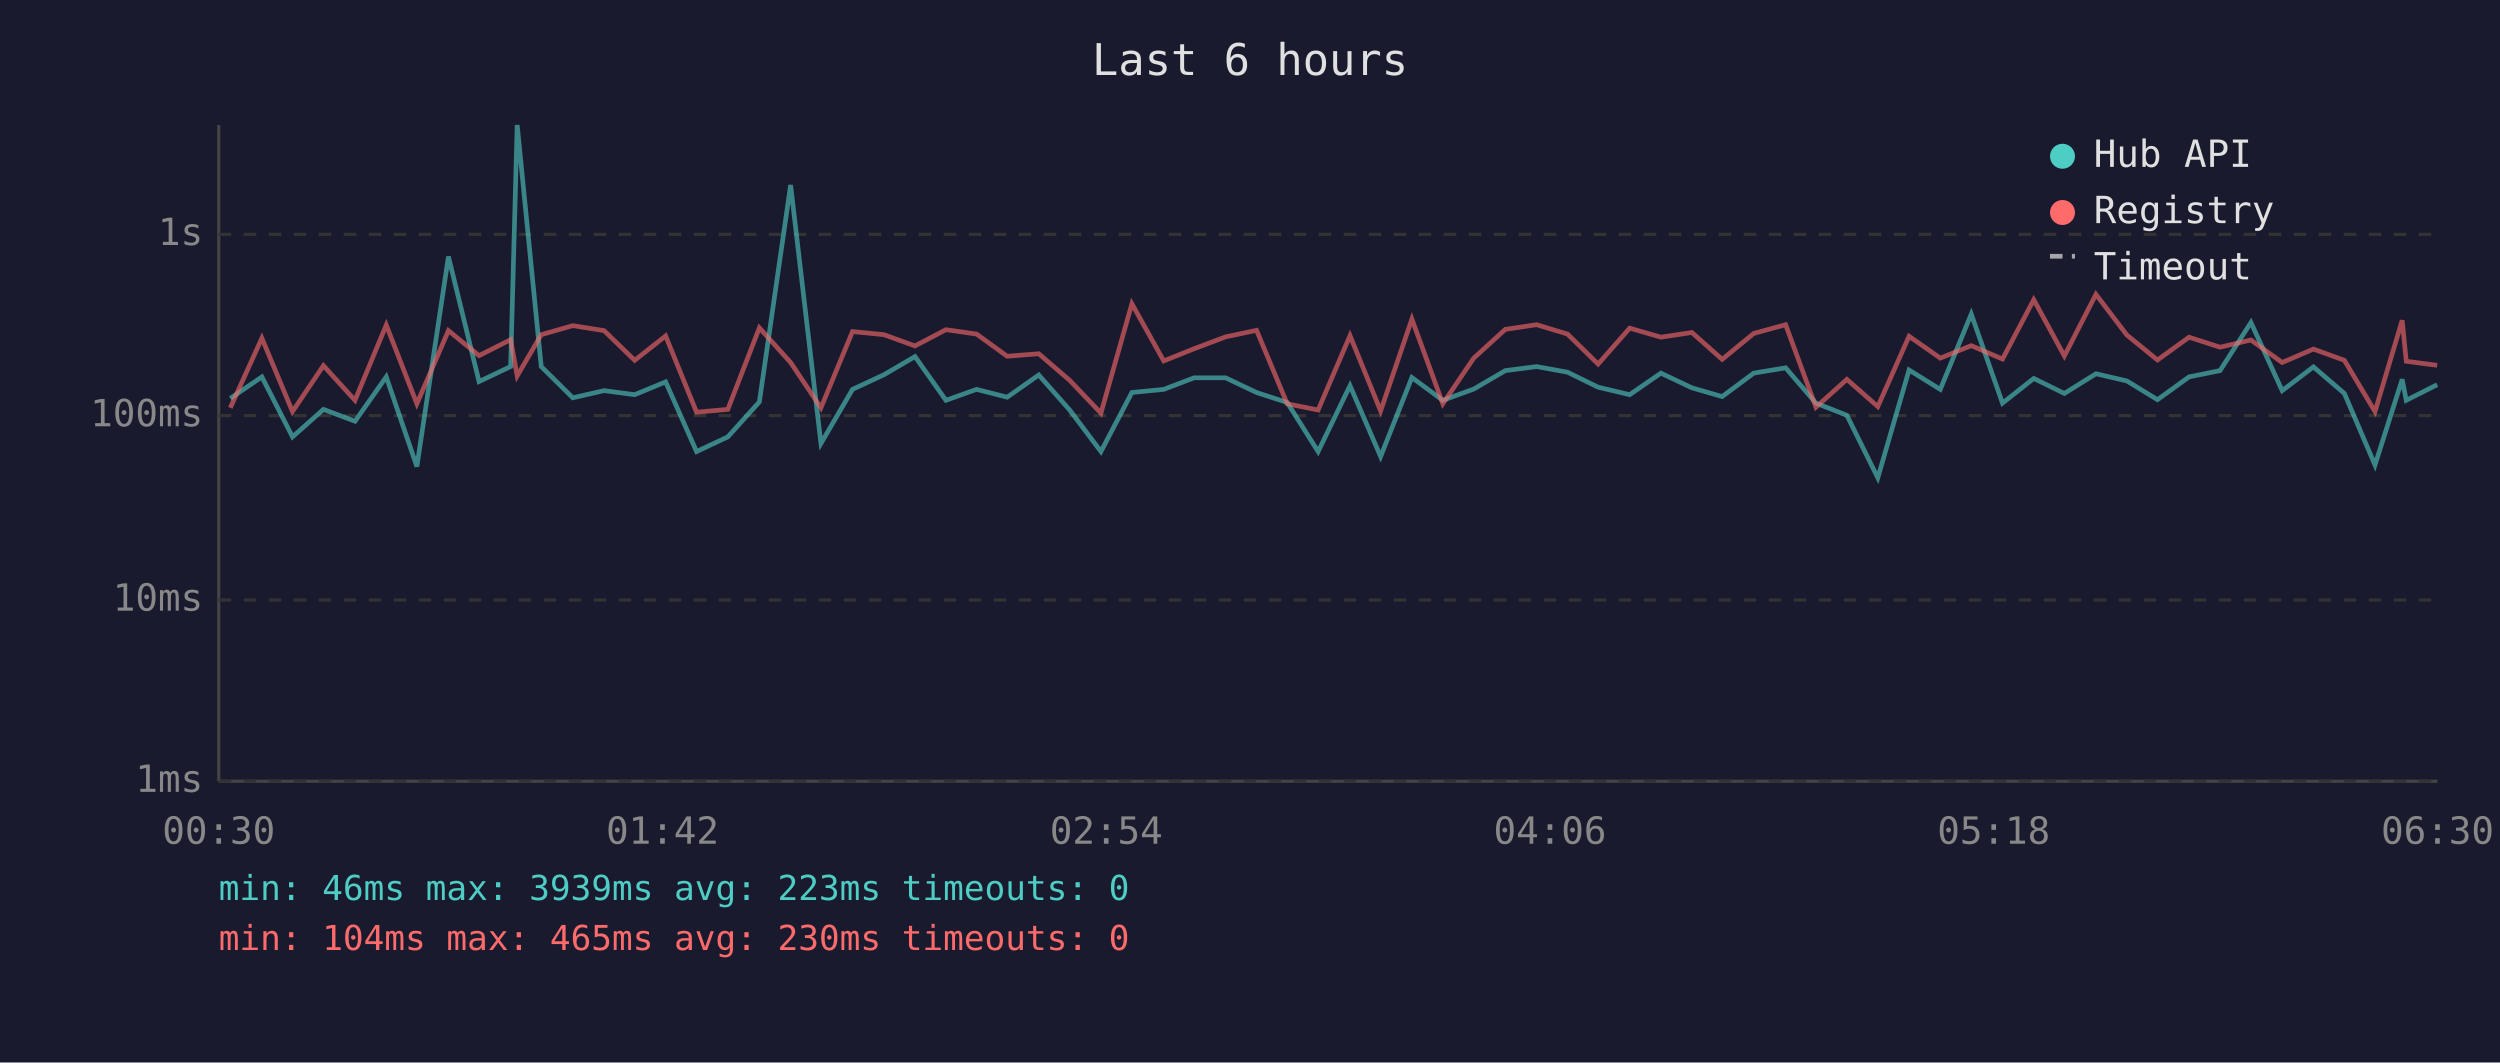
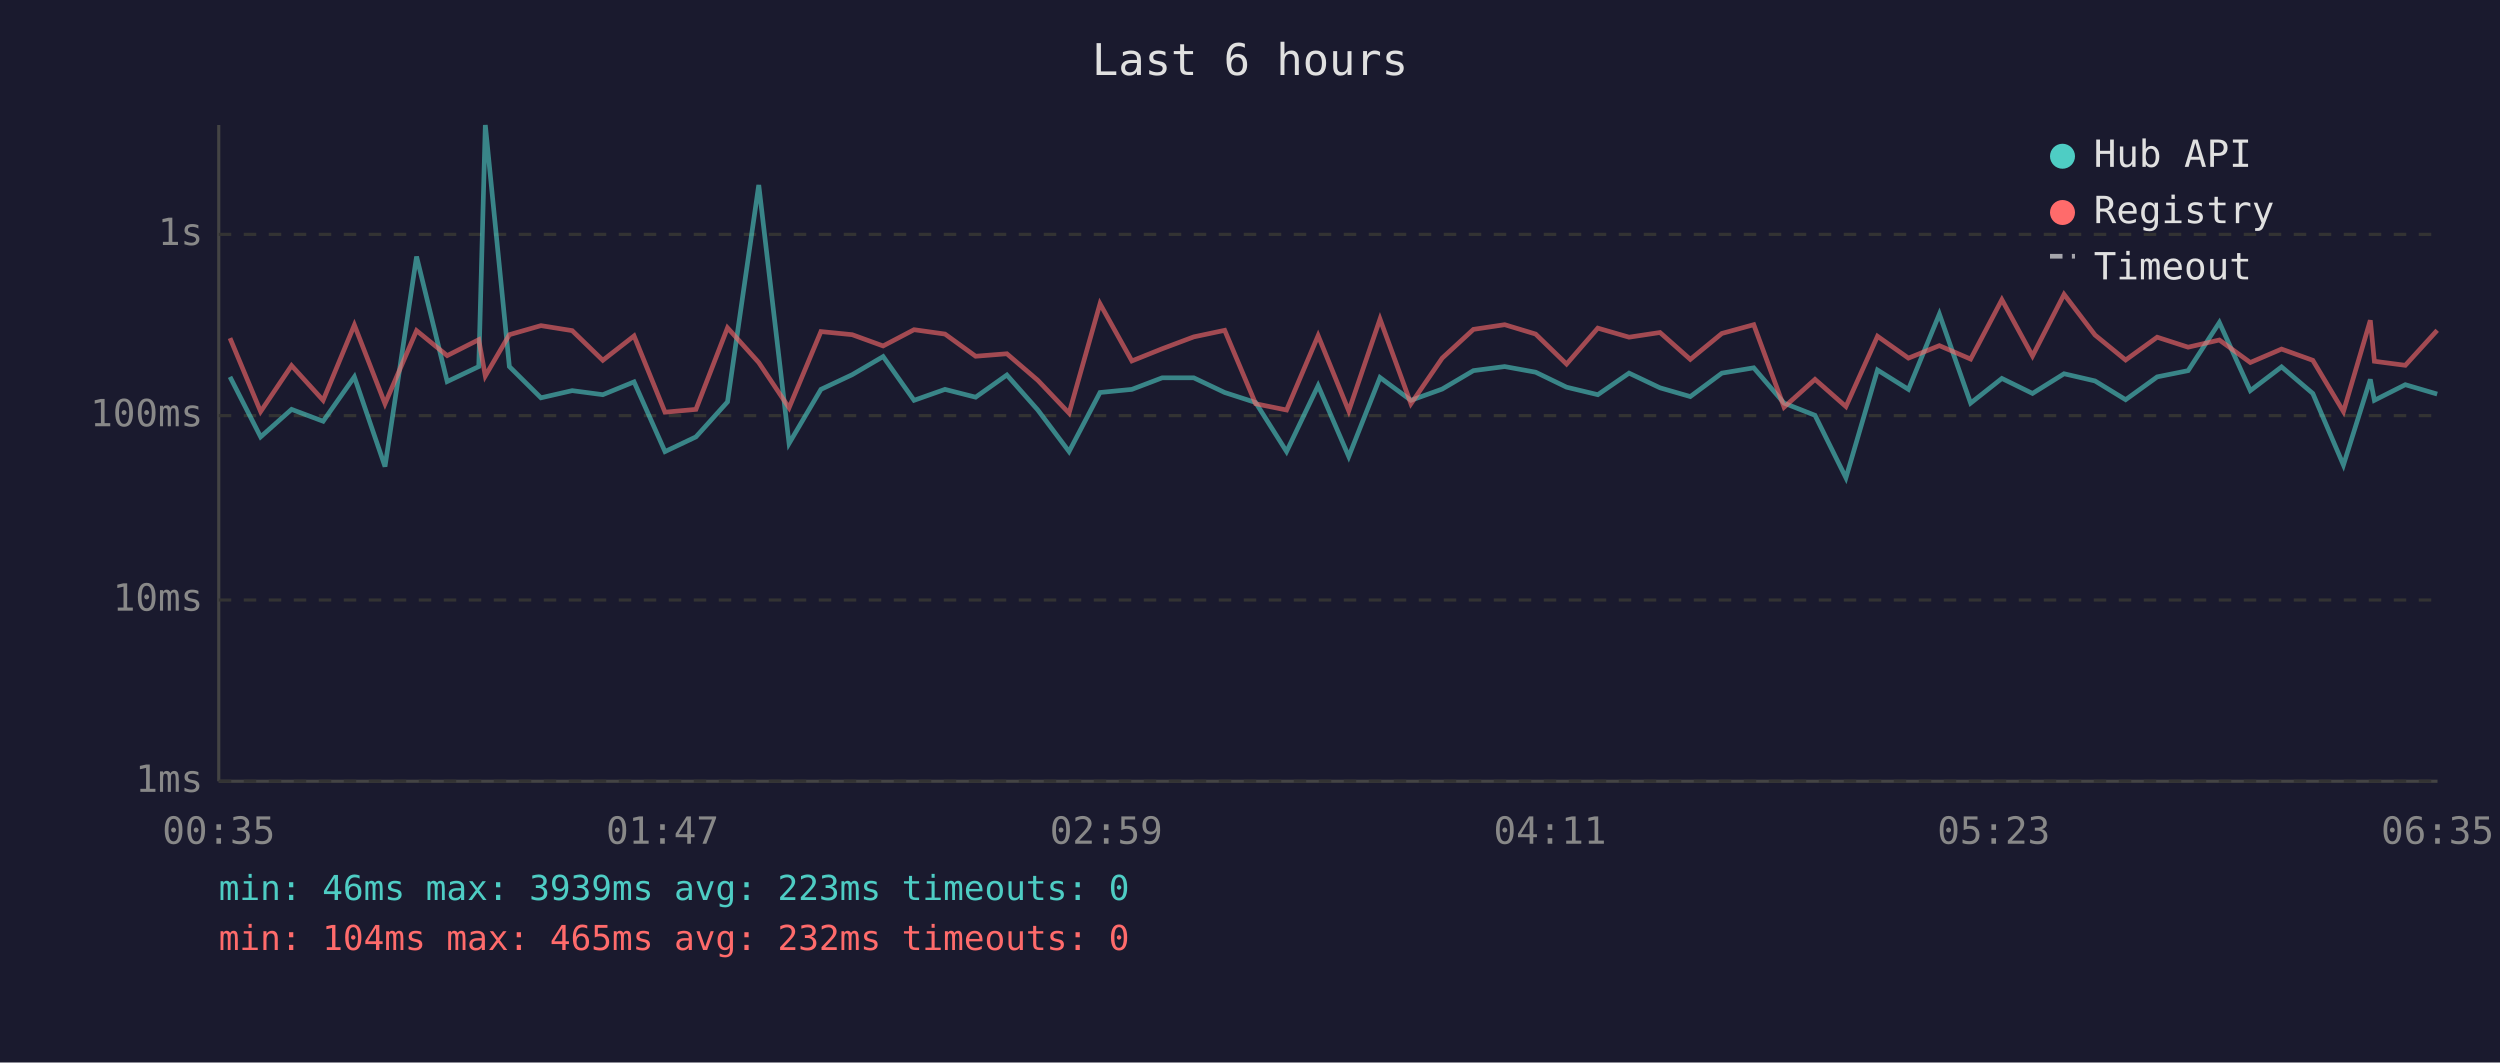
<svg xmlns="http://www.w3.org/2000/svg" viewBox="0 0 800 340" font-family="monospace" font-size="12">
  <rect width="800" height="340" fill="#1a1a2e" />
  <text x="400" y="24" fill="#e0e0e0" font-size="14" text-anchor="middle">Last 6 hours</text>
  <line x1="70" y1="40" x2="70" y2="250" stroke="#444" stroke-width="1" />
  <line x1="70" y1="250" x2="780" y2="250" stroke="#444" stroke-width="1" />
  <line x1="70" y1="250" x2="780" y2="250" stroke="#333" stroke-width="1" stroke-dasharray="4" />
  <text x="65" y="250" fill="#888" text-anchor="end" dominant-baseline="middle">1ms</text>
  <line x1="70" y1="192" x2="780" y2="192" stroke="#333" stroke-width="1" stroke-dasharray="4" />
  <text x="65" y="192" fill="#888" text-anchor="end" dominant-baseline="middle">10ms</text>
  <line x1="70" y1="133" x2="780" y2="133" stroke="#333" stroke-width="1" stroke-dasharray="4" />
  <text x="65" y="133" fill="#888" text-anchor="end" dominant-baseline="middle">100ms</text>
  <line x1="70" y1="75" x2="780" y2="75" stroke="#333" stroke-width="1" stroke-dasharray="4" />
  <text x="65" y="75" fill="#888" text-anchor="end" dominant-baseline="middle">1s</text>
-   <text x="70" y="270" fill="#888" text-anchor="middle">00:30</text>
-   <text x="212" y="270" fill="#888" text-anchor="middle">01:42</text>
-   <text x="354" y="270" fill="#888" text-anchor="middle">02:54</text>
-   <text x="496" y="270" fill="#888" text-anchor="middle">04:06</text>
-   <text x="638" y="270" fill="#888" text-anchor="middle">05:18</text>
-   <text x="780" y="270" fill="#888" text-anchor="middle">06:30</text>
-   <polyline points="73.7,127.5 83.8,120.6 93.6,139.8 103.5,131.0 113.6,134.8 123.6,120.6 133.4,149.3 143.5,82.1 153.3,122.1 163.4,117.3 165.5,40.0 173.2,117.3 183.3,127.3 193.3,125.0 203.1,126.3 213.0,122.2 222.9,144.5 232.9,139.8 243.0,128.6 253.0,59.2 262.7,141.9 272.8,124.6 282.9,119.9 292.8,114.1 302.7,128.1 312.5,124.6 322.3,127.1 332.4,120.0 342.3,131.2 352.3,144.5 362.2,125.6 372.4,124.6 382.1,120.9 392.2,120.9 402.1,125.6 411.9,128.8 421.8,144.5 432.0,123.4 441.8,146.1 451.8,120.8 461.7,128.1 471.6,124.5 481.7,118.6 491.7,117.3 501.6,119.1 511.4,123.9 521.5,126.3 531.5,119.4 541.4,124.1 551.1,126.9 561.2,119.4 571.4,117.7 581.1,129.0 591.0,132.9 600.9,152.9 610.9,118.4 620.9,124.6 630.8,100.5 640.8,129.0 650.8,121.1 660.6,125.9 670.7,119.6 680.6,121.9 690.4,127.9 700.5,120.6 710.4,118.6 720.3,103.2 730.3,125.0 740.3,117.4 750.2,125.9 760.0,148.8 768.7,121.4 770.0,128.1 779.9,123.1" fill="none" stroke="#4ecdc4" stroke-width="1.5" opacity="0.6" />
-   <polyline points="73.7,130.5 83.8,108.2 93.6,131.7 103.5,117.0 113.6,128.1 123.6,104.0 133.4,129.2 143.5,105.8 153.3,113.8 163.4,108.7 165.5,120.3 173.2,107.1 183.3,104.2 193.3,105.8 203.1,115.3 213.0,107.5 222.9,131.9 232.9,131.0 243.0,104.9 253.0,116.0 262.7,130.5 272.8,106.1 282.9,107.1 292.8,110.7 302.7,105.5 312.5,106.9 322.3,114.0 332.4,113.2 342.3,121.7 352.3,132.2 362.2,97.2 372.4,115.5 382.1,111.6 392.2,107.8 402.1,105.7 411.9,129.2 421.8,131.2 432.0,107.4 441.8,131.5 451.8,102.1 461.7,129.2 471.6,114.6 481.7,105.4 491.7,103.9 501.6,106.9 511.4,116.5 521.5,105.0 531.5,107.9 541.4,106.4 551.1,115.0 561.2,106.7 571.4,103.9 581.1,130.3 591.0,121.4 600.9,130.1 610.9,107.6 620.9,114.6 630.8,110.6 640.8,114.9 650.8,95.9 660.6,113.9 670.7,94.2 680.6,107.2 690.4,115.2 700.5,107.9 710.4,111.1 720.3,108.8 730.3,116.0 740.3,111.7 750.2,115.3 760.0,131.7 768.7,102.5 770.0,115.6 779.9,116.9" fill="none" stroke="#ff6b6b" stroke-width="1.5" opacity="0.6" />
+   <text x="70" y="270" fill="#888" text-anchor="middle">00:35</text>
+   <text x="212" y="270" fill="#888" text-anchor="middle">01:47</text>
+   <text x="354" y="270" fill="#888" text-anchor="middle">02:59</text>
+   <text x="496" y="270" fill="#888" text-anchor="middle">04:11</text>
+   <text x="638" y="270" fill="#888" text-anchor="middle">05:23</text>
+   <text x="780" y="270" fill="#888" text-anchor="middle">06:35</text>
+   <polyline points="73.6,120.6 83.4,139.8 93.3,131.0 103.4,134.8 113.4,120.6 123.2,149.3 133.3,82.1 143.1,122.1 153.2,117.3 155.3,40.0 163.0,117.3 173.1,127.3 183.1,125.0 192.9,126.3 202.9,122.2 212.8,144.5 222.7,139.8 232.8,128.6 242.8,59.2 252.5,141.9 262.7,124.6 272.7,119.9 282.6,114.1 292.5,128.1 302.4,124.6 312.2,127.1 322.2,120.0 332.1,131.2 342.1,144.5 352.0,125.6 362.2,124.6 371.9,120.9 382.0,120.9 391.9,125.6 401.8,128.8 411.7,144.5 421.8,123.4 431.6,146.1 441.6,120.8 451.5,128.1 461.5,124.5 471.5,118.6 481.5,117.3 491.4,119.1 501.3,123.9 511.3,126.3 521.3,119.4 531.2,124.1 540.9,126.9 551.0,119.4 561.2,117.7 570.9,129.0 580.8,132.9 590.7,152.9 600.8,118.4 610.7,124.6 620.6,100.5 630.6,129.0 640.6,121.1 650.4,125.9 660.5,119.6 670.4,121.9 680.2,127.9 690.3,120.6 700.2,118.6 710.2,103.2 720.1,125.0 730.1,117.4 740.1,125.9 749.9,148.8 758.5,121.4 759.8,128.1 769.7,123.1 779.9,126.1" fill="none" stroke="#4ecdc4" stroke-width="1.5" opacity="0.6" />
+   <polyline points="73.6,108.2 83.4,131.7 93.3,117.0 103.4,128.1 113.4,104.0 123.2,129.2 133.3,105.8 143.1,113.8 153.2,108.7 155.3,120.3 163.0,107.1 173.1,104.2 183.1,105.8 192.9,115.3 202.9,107.5 212.8,131.9 222.7,131.0 232.8,104.9 242.8,116.0 252.5,130.5 262.7,106.1 272.7,107.1 282.6,110.7 292.5,105.5 302.4,106.9 312.2,114.0 322.2,113.2 332.1,121.7 342.1,132.2 352.0,97.2 362.2,115.5 371.9,111.6 382.0,107.8 391.9,105.7 401.8,129.2 411.7,131.2 421.8,107.4 431.6,131.5 441.6,102.1 451.5,129.2 461.5,114.6 471.5,105.4 481.5,103.9 491.4,106.9 501.3,116.5 511.3,105.0 521.3,107.9 531.2,106.4 540.9,115.0 551.0,106.7 561.2,103.9 570.9,130.3 580.8,121.4 590.7,130.1 600.8,107.6 610.7,114.6 620.6,110.6 630.6,114.9 640.6,95.9 650.4,113.9 660.5,94.2 670.4,107.2 680.2,115.2 690.3,107.9 700.2,111.1 710.2,108.8 720.1,116.0 730.1,111.7 740.1,115.3 749.9,131.7 758.5,102.5 759.8,115.6 769.7,116.9 779.9,105.7" fill="none" stroke="#ff6b6b" stroke-width="1.5" opacity="0.6" />
  <circle cx="660" cy="50" r="4" fill="#4ecdc4" />
  <text x="670" y="50" fill="#e0e0e0" dominant-baseline="middle">Hub API</text>
  <circle cx="660" cy="68" r="4" fill="#ff6b6b" />
  <text x="670" y="68" fill="#e0e0e0" dominant-baseline="middle">Registry</text>
  <line x1="656" y1="82" x2="664" y2="82" stroke="#e0e0e0" stroke-width="1.5" stroke-dasharray="4,3" opacity="0.7" />
  <text x="670" y="86" fill="#e0e0e0" dominant-baseline="middle">Timeout</text>
  <text x="70" y="288" fill="#4ecdc4" font-size="11">min: 46ms  max: 3939ms  avg: 223ms  timeouts: 0</text>
-   <text x="70" y="304" fill="#ff6b6b" font-size="11">min: 104ms  max: 465ms  avg: 230ms  timeouts: 0</text>
+   <text x="70" y="304" fill="#ff6b6b" font-size="11">min: 104ms  max: 465ms  avg: 232ms  timeouts: 0</text>
</svg>
